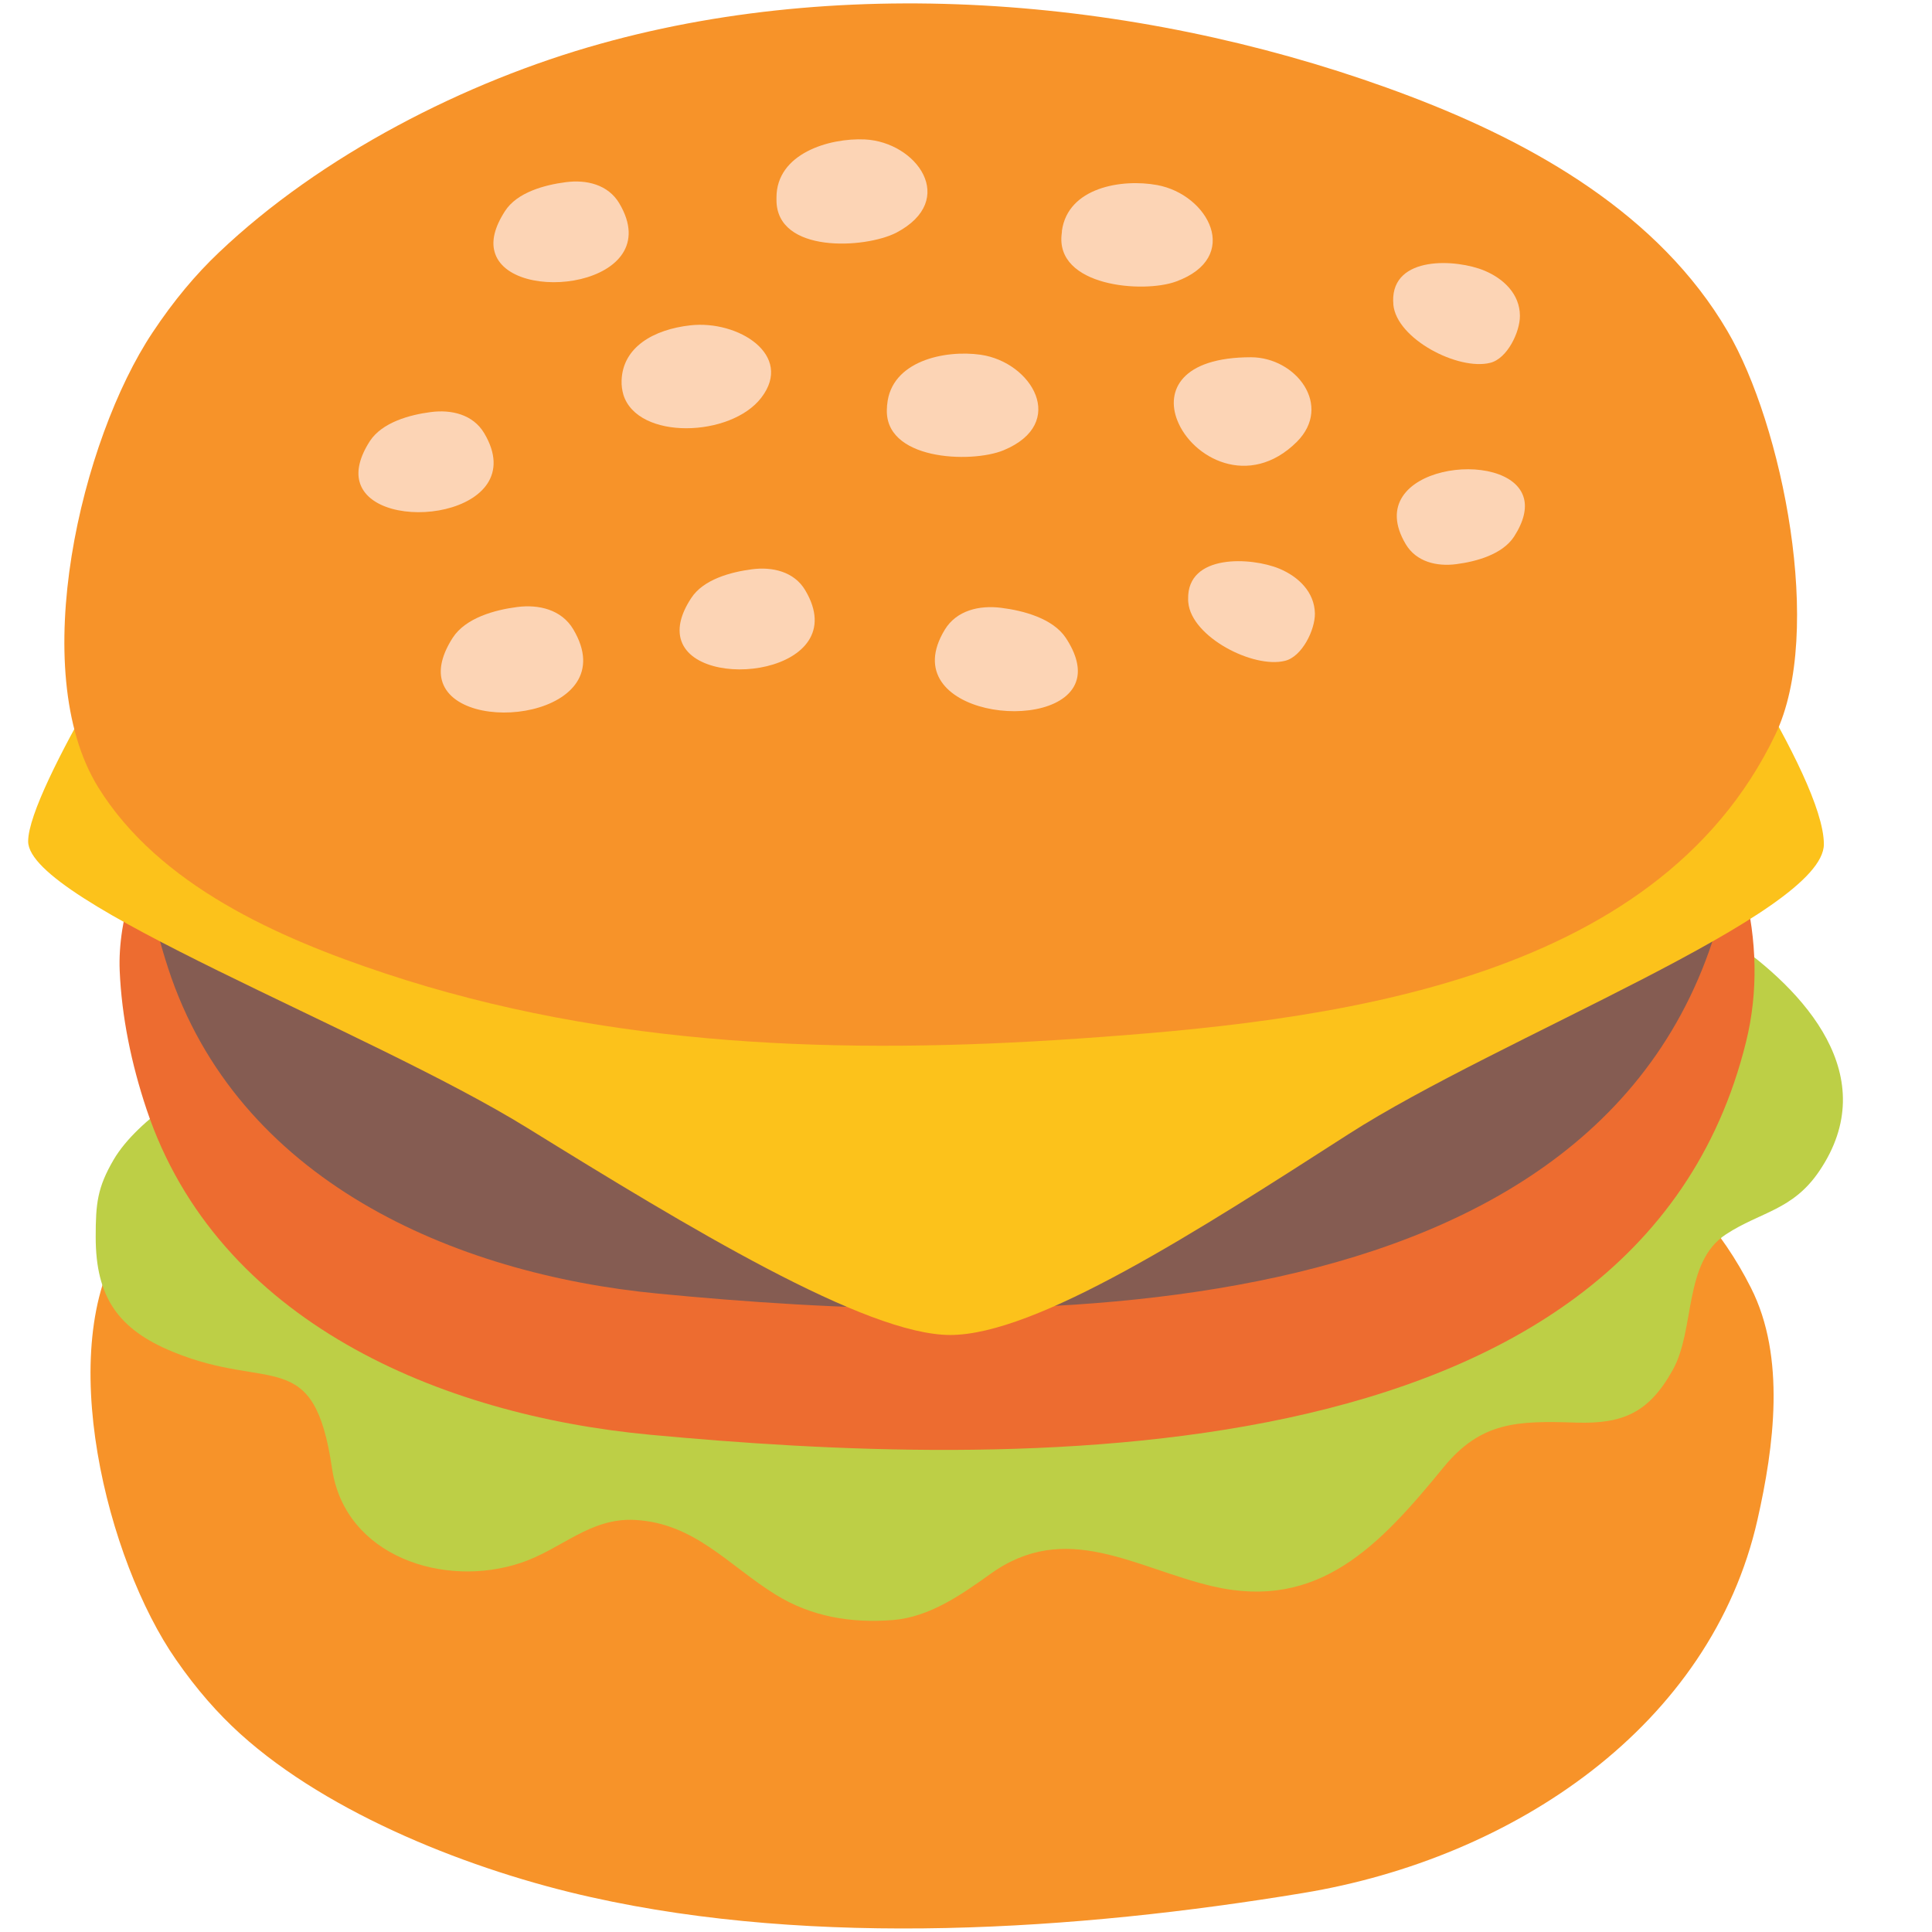
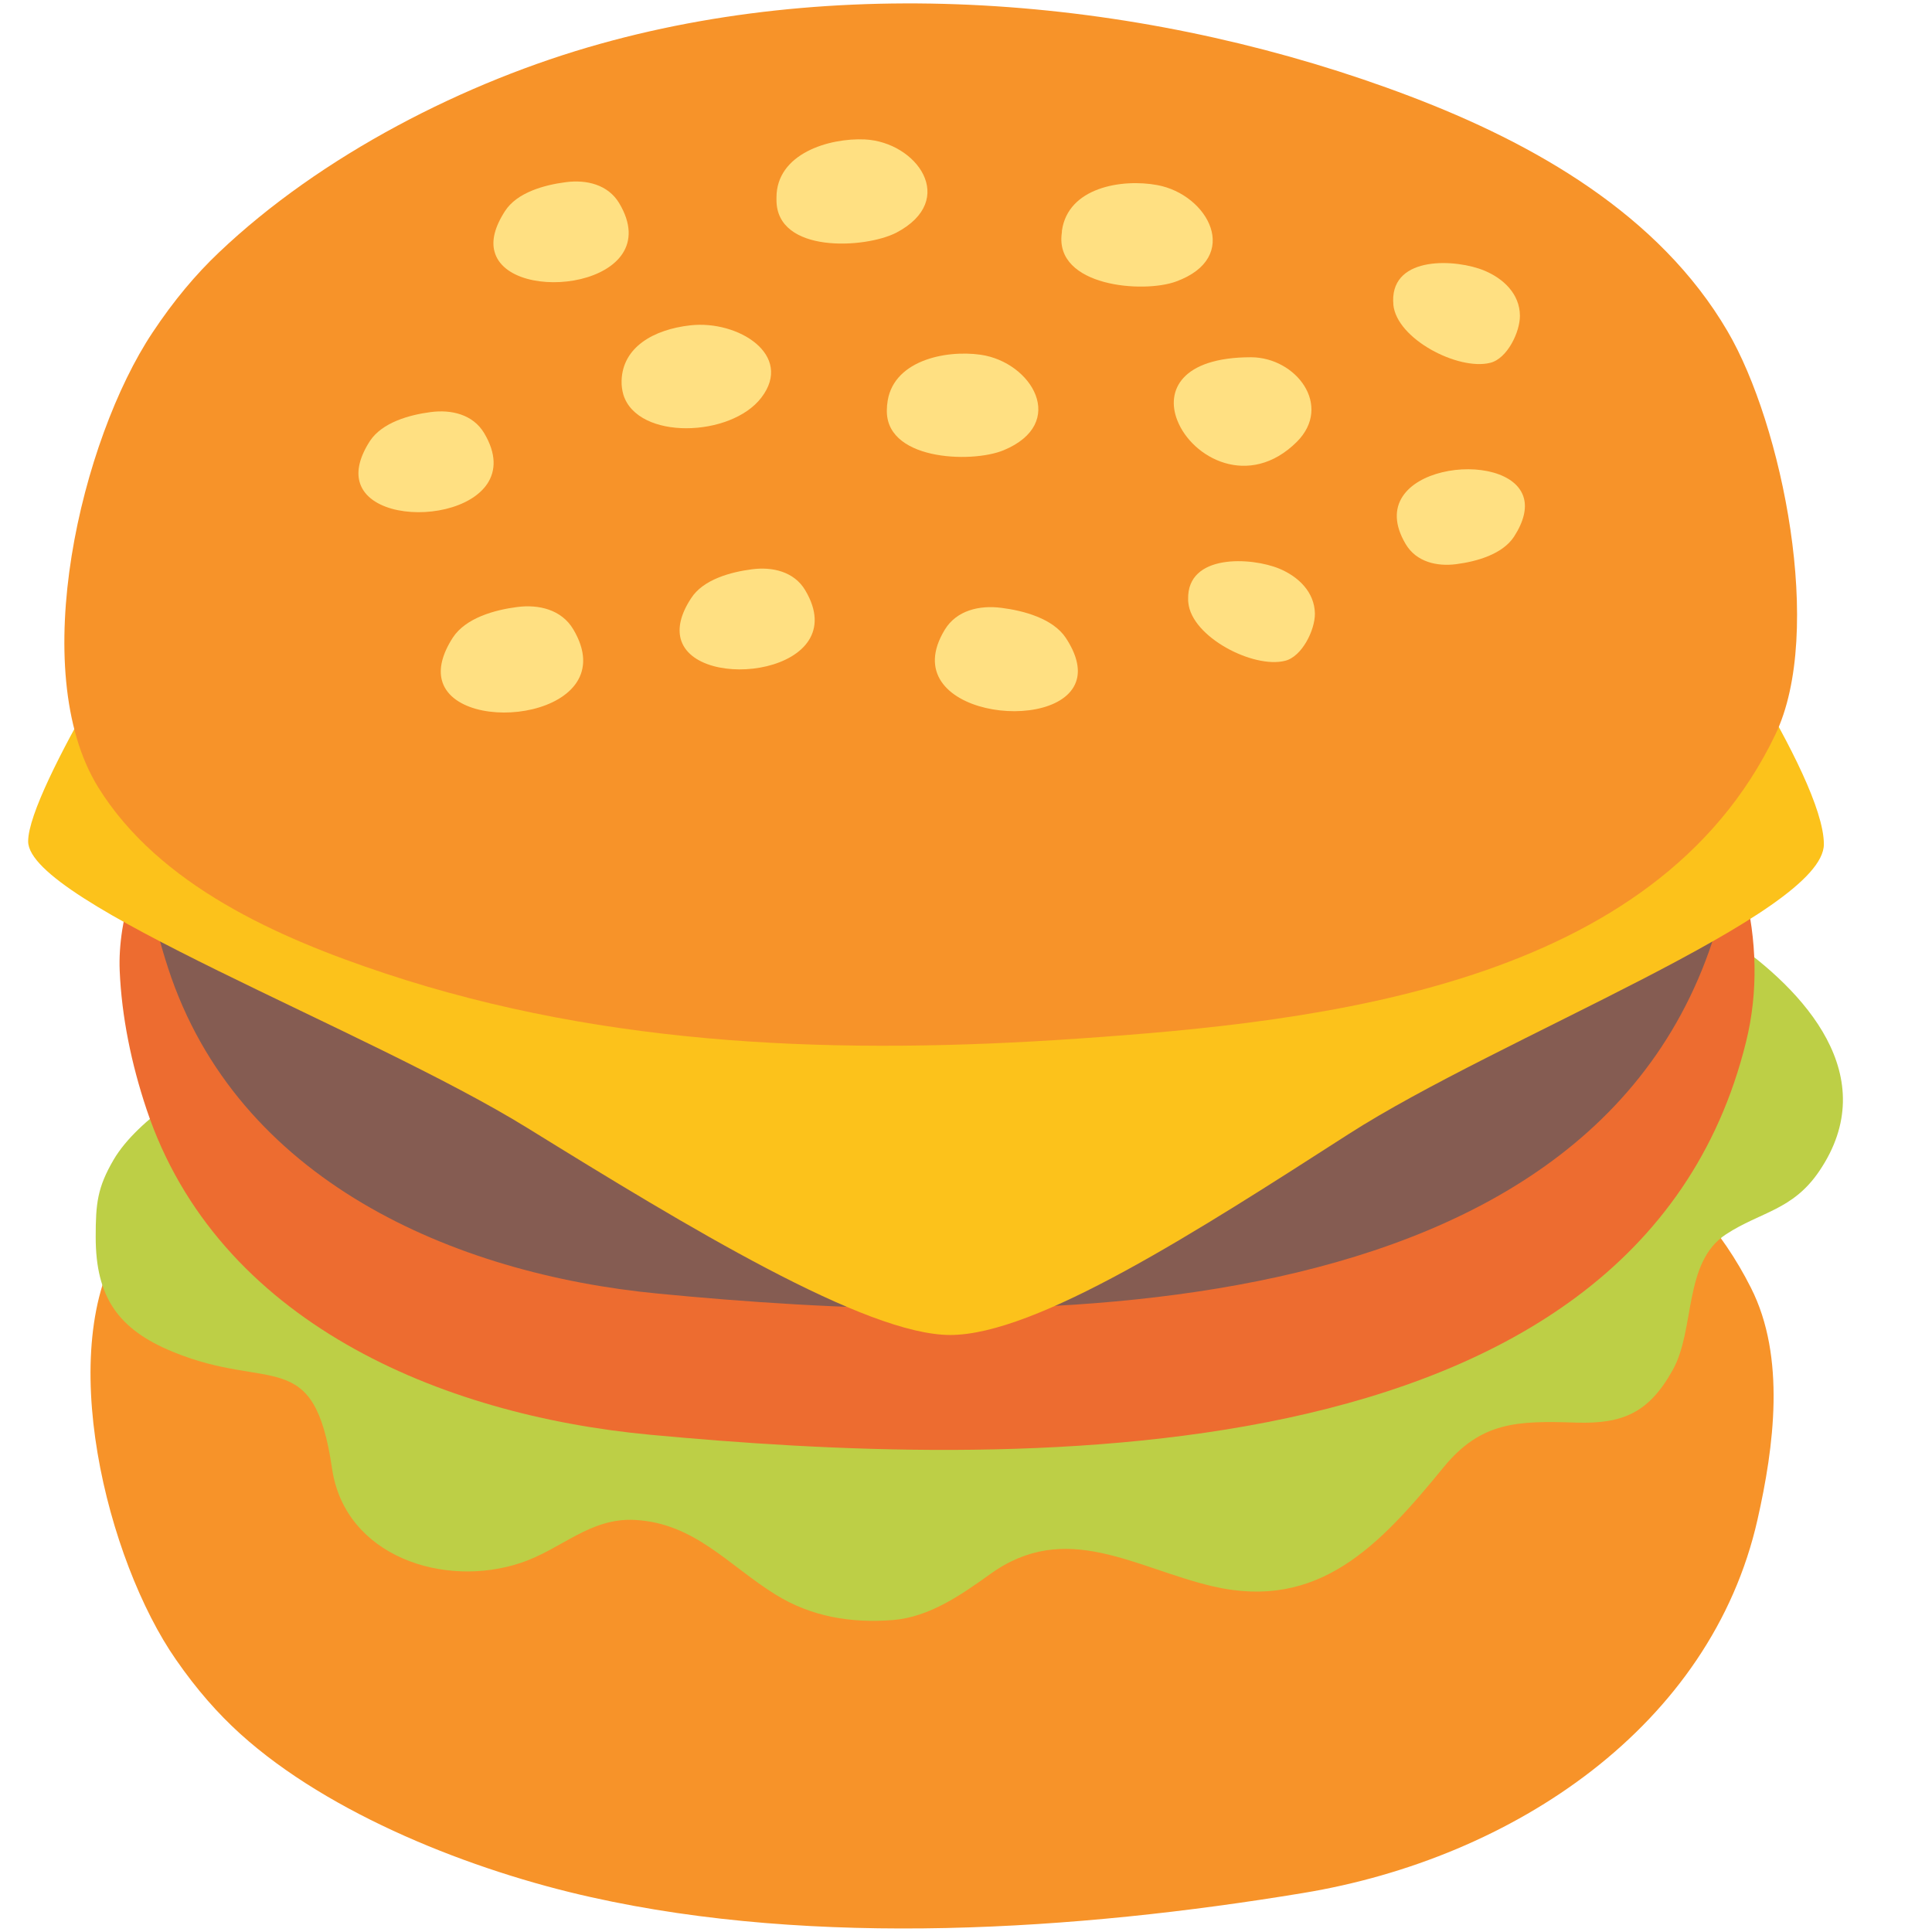
<svg xmlns="http://www.w3.org/2000/svg" width="128" height="128" style="enable-background:new 0 0 128 128;" version="1.1" id="svg86493">
  <defs id="defs86497" />
  <path d="m 15.918,114.871 c -1.478,-1.34 -2.882,-2.924 -4.264,-4.923 C 7.103,103.419 3.519,89.276 8.177,82.109 12.09,76.069 19.778,72.847 26.627,70.677 c 14.409,-4.562 29.498,-4.987 44.545,-3.998 15.823,1.042 37.101,3.275 44.832,18.641 2.329,4.594 1.521,10.559 0.436,15.355 -3.073,13.633 -16.1,22.437 -30.126,24.745 -14.983,2.478 -32.252,3.605 -47.14,0.276 -7.858,-1.744 -17.333,-5.466 -23.256,-10.825 z" style="fill:#f79329;stroke-width:1" id="path86441" />
  <path d="m 16.16,70.151 c -2.76,1.39 -7,3.91 -8.63,6.68 -1.08,1.85 -1.19,2.9 -1.19,5.12 0,3.98 1.48,6.12 5.11,7.61 6.48,2.67 9.35,-0.46 10.55,7.74 0.86,5.84 7.46,7.94 12.51,6.24 2.71,-0.9 4.57,-3.01 7.58,-2.84 3.94,0.22 6.17,3.01 9.3,4.95 2.38,1.47 5.01,1.9 7.78,1.68 2.41,-0.2 4.5,-1.66 6.43,-3.04 5.03,-3.63 9.59,-0.4 14.76,0.81 7.03,1.63 11.06,-2.73 15.28,-7.89 2.48,-3.03 4.9,-3.09 8.76,-2.96 3.13,0.1 4.85,-0.66 6.42,-3.48 1.51,-2.69 0.69,-7.15 3.54,-9 2.3,-1.5 4.41,-1.58 6.17,-4.18 4.26,-6.28 -0.98,-11.97 -5.92,-15.36 -3.7,-2.52 -8.2,-4.97 -12.79,-5.14 -9.05,-0.34 -17.76,2.56 -26.56,4.24 -10.04,1.89 -20.07,3.99 -30.25,4.94 -9.63,0.91 -19.9,-0.61 -28.85,3.88 z" style="fill:#bdcf46" id="path86443" />
  <path d="m 7.93,64.307 c 0.13,3.05 0.77,6.17 1.78,9.19 4.7,14.05 19.43,20.26 33.38,21.56 23.05,2.15 65.29,3.57 72.59,-26.03 3.3,-13.36 -8.42,-28.12 -20.97,-32.29 -23.34,-7.75 -55.84,-10.55 -76.06,6.67 -5.04,4.3 -11.01,13.97 -10.72,20.9 z" style="fill:#ed6c30" id="path86449" />
  <path d="m 9.41,54.956 c 0.12,3.05 0.74,6.17 1.73,9.19 4.58,14.05 18.89,20.26 32.47,21.56 22.41,2.16 63.51,3.56 70.61,-26.03 3.21,-13.36 -8.19,-28.12 -20.4,-32.29 -22.71,-7.75 -54.32,-10.55 -73.99,6.67 -4.9,4.3 -10.7,13.98 -10.42,20.9 z" style="fill:#855c52" id="path86455" />
  <path style="fill:#fcc21b;fill-opacity:1;stroke-width:1;stroke-linecap:round" d="m 10.671,38.63 c 0,0 -8.806,13.65 -8.806,17.113 0,4.065 22.519,12.458 33.102,19.003 10.584,6.545 22.388,13.7 27.985,13.7 5.719,0 16.424,-6.902 26.383,-13.301 9.959,-6.4 31.501,-14.592 31.501,-19.213 0,-4.575 -9.165,-17.701 -9.165,-17.701 z" id="path86724" />
  <path d="m 14.5,16.73 c -1.52,1.44 -2.98,3.17 -4.4,5.31 -4.7,7.06 -8.38,22.35 -3.6,30.11 4.04,6.52 11.96,10 19.01,12.34 14.86,4.93 30.4,5.39 45.91,4.32 16.3,-1.12 38.24,-3.53 46.2,-20.14 3.26,-6.79 0.46,-20.54 -3.17,-26.73 C 109.92,14.2 101.63,9.5 93.42,6.38 76.85,0.08 56.99,-1.91 39.78,2.9 30.83,5.39 21.26,10.3 14.5,16.73 Z" style="fill:#f79329" id="path86465" />
-   <g id="g86487" style="fill:#fcd4b5;fill-opacity:1;stroke-width:0.837" transform="matrix(1.194628,0,0,1.194628,-13.30502,-3.389481)">
-     <path d="m 54.2,13.93 c 0,-0.04 0,-0.09 0,-0.14 0,-2.43 2.9,-3.31 4.9,-3.22 2.87,0.14 5.2,3.35 1.75,5.17 -1.73,0.89 -6.65,1.17 -6.65,-1.81 z" style="fill:#fcd4b5;fill-opacity:1;stroke-width:0.837" id="path86467" />
-     <path d="m 60.33,25.41 c 0,-0.05 0,-0.1 0.01,-0.14 0.22,-2.42 3.2,-3.04 5.18,-2.76 2.85,0.41 4.87,3.81 1.27,5.3 -1.8,0.74 -6.72,0.56 -6.46,-2.4 z" style="fill:#fcd4b5;fill-opacity:1;stroke-width:0.837" id="path86469" />
-     <path d="m 70.02,15.78 c 0.01,-0.05 0.01,-0.09 0.01,-0.14 0.33,-2.41 3.32,-2.9 5.28,-2.54 2.84,0.52 4.72,4.01 1.05,5.35 -1.82,0.67 -6.73,0.28 -6.34,-2.67 z" style="fill:#fcd4b5;fill-opacity:1;stroke-width:0.837" id="path86471" />
-     <path d="m 45.71,24.73 c -0.07,-0.25 -0.11,-0.5 -0.1,-0.79 0.06,-1.85 1.77,-2.83 3.81,-3.06 2.66,-0.3 5.75,1.65 3.94,4.01 -1.69,2.21 -6.86,2.37 -7.65,-0.16 z" style="fill:#fcd4b5;fill-opacity:1;stroke-width:0.837" id="path86473" />
-     <path d="m 76.43,26.15 c -0.65,-1.64 0.22,-3.5 4.09,-3.5 2.5,0.01 4.54,2.68 2.54,4.69 -2.65,2.63 -5.82,0.89 -6.63,-1.19 z" style="fill:#fcd4b5;fill-opacity:1;stroke-width:0.837" id="path86475" />
-     <path d="m 88.4,19.53 c -0.05,-2.54 3.52,-2.33 5.07,-1.68 1.05,0.44 1.95,1.29 1.96,2.49 0.01,0.9 -0.7,2.39 -1.65,2.62 -1.77,0.44 -5.19,-1.32 -5.37,-3.23 0,-0.06 0,-0.13 -0.01,-0.2 z" style="fill:#fcd4b5;fill-opacity:1;stroke-width:0.837" id="path86477" />
-     <path d="m 77.03,36.066 c -0.06,-2.54 3.52,-2.33 5.06,-1.69 1.05,0.44 1.95,1.29 1.97,2.49 0.01,0.9 -0.71,2.39 -1.66,2.62 -1.76,0.44 -5.18,-1.32 -5.36,-3.23 -0.01,-0.06 -0.01,-0.13 -0.01,-0.19 z" style="fill:#fcd4b5;fill-opacity:1;stroke-width:0.837" id="path86479" />
-     <path d="m 48.883,38.249 c -0.15,-0.59 -0.01,-1.33 0.58,-2.23 0.67,-1.05 2.21,-1.46 3.38,-1.61 1.13,-0.15 2.34,0.13 2.95,1.16 2.75,4.61 -6.13,5.74 -6.91,2.68 z" style="fill:#fcd4b5;fill-opacity:1;stroke-width:0.837" id="path86481" />
-     <path d="m 31.07,29.53 c -0.15,-0.58 0,-1.33 0.58,-2.23 0.68,-1.04 2.21,-1.46 3.38,-1.61 1.14,-0.15 2.34,0.13 2.96,1.17 2.74,4.6 -6.14,5.73 -6.92,2.67 z" style="fill:#fcd4b5;fill-opacity:1;stroke-width:0.837" id="path86483" />
-     <path d="m 35.639,40.548 c -0.158,-0.611 0,-1.401 0.611,-2.349 0.716,-1.096 2.328,-1.538 3.561,-1.696 1.201,-0.158 2.465,0.137 3.118,1.233 2.887,4.846 -6.469,6.037 -7.29,2.813 z" style="fill:#fcd4b5;fill-opacity:1;stroke-width:1" id="path91983" />
-     <path d="m 95.655,30.485 c 0.142,0.55 0,1.26 -0.55,2.113 -0.644,0.986 -2.094,1.384 -3.203,1.526 -1.08,0.142 -2.218,-0.123 -2.805,-1.109 -2.597,-4.359 5.819,-5.43 6.558,-2.53 z" style="fill:#fcd4b5;fill-opacity:1;stroke-width:1.195" id="path91983-1" />
-     <path d="m 70.856,40.511 c 0.159,-0.599 0,-1.373 -0.613,-2.302 -0.719,-1.074 -2.338,-1.507 -3.575,-1.662 -1.206,-0.155 -2.475,0.134 -3.131,1.208 -2.898,4.749 6.494,5.915 7.319,2.756 z" style="fill:#fcd4b5;fill-opacity:1;stroke-width:1.427" id="path91983-1-3" />
-     <path d="m 38.56,16.78 c -0.16,-0.59 0,-1.33 0.58,-2.23 0.67,-1.05 2.21,-1.46 3.38,-1.61 1.14,-0.15 2.34,0.13 2.96,1.17 2.74,4.6 -6.13,5.72 -6.92,2.67 z" style="fill:#fcd4b5;fill-opacity:1;stroke-width:0.837" id="path86485" />
+   <g id="g86487" style="fill:#ffe082;fill-opacity:1;stroke-width:0.837" transform="matrix(1.194628,0,0,1.194628,-13.30502,-3.389481)">
+     <path d="m 54.2,13.93 c 0,-0.04 0,-0.09 0,-0.14 0,-2.43 2.9,-3.31 4.9,-3.22 2.87,0.14 5.2,3.35 1.75,5.17 -1.73,0.89 -6.65,1.17 -6.65,-1.81 z" style="fill:#ffe082;fill-opacity:1;stroke-width:0.837" id="path86467" />
+     <path d="m 60.33,25.41 c 0,-0.05 0,-0.1 0.01,-0.14 0.22,-2.42 3.2,-3.04 5.18,-2.76 2.85,0.41 4.87,3.81 1.27,5.3 -1.8,0.74 -6.72,0.56 -6.46,-2.4 z" style="fill:#ffe082;fill-opacity:1;stroke-width:0.837" id="path86469" />
+     <path d="m 70.02,15.78 c 0.01,-0.05 0.01,-0.09 0.01,-0.14 0.33,-2.41 3.32,-2.9 5.28,-2.54 2.84,0.52 4.72,4.01 1.05,5.35 -1.82,0.67 -6.73,0.28 -6.34,-2.67 z" style="fill:#ffe082;fill-opacity:1;stroke-width:0.837" id="path86471" />
+     <path d="m 45.71,24.73 c -0.07,-0.25 -0.11,-0.5 -0.1,-0.79 0.06,-1.85 1.77,-2.83 3.81,-3.06 2.66,-0.3 5.75,1.65 3.94,4.01 -1.69,2.21 -6.86,2.37 -7.65,-0.16 z" style="fill:#ffe082;fill-opacity:1;stroke-width:0.837" id="path86473" />
+     <path d="m 76.43,26.15 c -0.65,-1.64 0.22,-3.5 4.09,-3.5 2.5,0.01 4.54,2.68 2.54,4.69 -2.65,2.63 -5.82,0.89 -6.63,-1.19 z" style="fill:#ffe082;fill-opacity:1;stroke-width:0.837" id="path86475" />
+     <path d="m 88.4,19.53 c -0.05,-2.54 3.52,-2.33 5.07,-1.68 1.05,0.44 1.95,1.29 1.96,2.49 0.01,0.9 -0.7,2.39 -1.65,2.62 -1.77,0.44 -5.19,-1.32 -5.37,-3.23 0,-0.06 0,-0.13 -0.01,-0.2 z" style="fill:#ffe082;fill-opacity:1;stroke-width:0.837" id="path86477" />
+     <path d="m 77.03,36.066 c -0.06,-2.54 3.52,-2.33 5.06,-1.69 1.05,0.44 1.95,1.29 1.97,2.49 0.01,0.9 -0.71,2.39 -1.66,2.62 -1.76,0.44 -5.18,-1.32 -5.36,-3.23 -0.01,-0.06 -0.01,-0.13 -0.01,-0.19 z" style="fill:#ffe082;fill-opacity:1;stroke-width:0.837" id="path86479" />
+     <path d="m 48.883,38.249 c -0.15,-0.59 -0.01,-1.33 0.58,-2.23 0.67,-1.05 2.21,-1.46 3.38,-1.61 1.13,-0.15 2.34,0.13 2.95,1.16 2.75,4.61 -6.13,5.74 -6.91,2.68 z" style="fill:#ffe082;fill-opacity:1;stroke-width:0.837" id="path86481" />
+     <path d="m 31.07,29.53 c -0.15,-0.58 0,-1.33 0.58,-2.23 0.68,-1.04 2.21,-1.46 3.38,-1.61 1.14,-0.15 2.34,0.13 2.96,1.17 2.74,4.6 -6.14,5.73 -6.92,2.67 z" style="fill:#ffe082;fill-opacity:1;stroke-width:0.837" id="path86483" />
+     <path d="m 35.639,40.548 c -0.158,-0.611 0,-1.401 0.611,-2.349 0.716,-1.096 2.328,-1.538 3.561,-1.696 1.201,-0.158 2.465,0.137 3.118,1.233 2.887,4.846 -6.469,6.037 -7.29,2.813 z" style="fill:#ffe082;fill-opacity:1;stroke-width:1" id="path91983" />
+     <path d="m 95.655,30.485 c 0.142,0.55 0,1.26 -0.55,2.113 -0.644,0.986 -2.094,1.384 -3.203,1.526 -1.08,0.142 -2.218,-0.123 -2.805,-1.109 -2.597,-4.359 5.819,-5.43 6.558,-2.53 z" style="fill:#ffe082;fill-opacity:1;stroke-width:1.195" id="path91983-1" />
+     <path d="m 70.856,40.511 c 0.159,-0.599 0,-1.373 -0.613,-2.302 -0.719,-1.074 -2.338,-1.507 -3.575,-1.662 -1.206,-0.155 -2.475,0.134 -3.131,1.208 -2.898,4.749 6.494,5.915 7.319,2.756 z" style="fill:#ffe082;fill-opacity:1;stroke-width:1.427" id="path91983-1-3" />
+     <path d="m 38.56,16.78 c -0.16,-0.59 0,-1.33 0.58,-2.23 0.67,-1.05 2.21,-1.46 3.38,-1.61 1.14,-0.15 2.34,0.13 2.96,1.17 2.74,4.6 -6.13,5.72 -6.92,2.67 z" style="fill:#ffe082;fill-opacity:1;stroke-width:0.837" id="path86485" />
  </g>
</svg>
